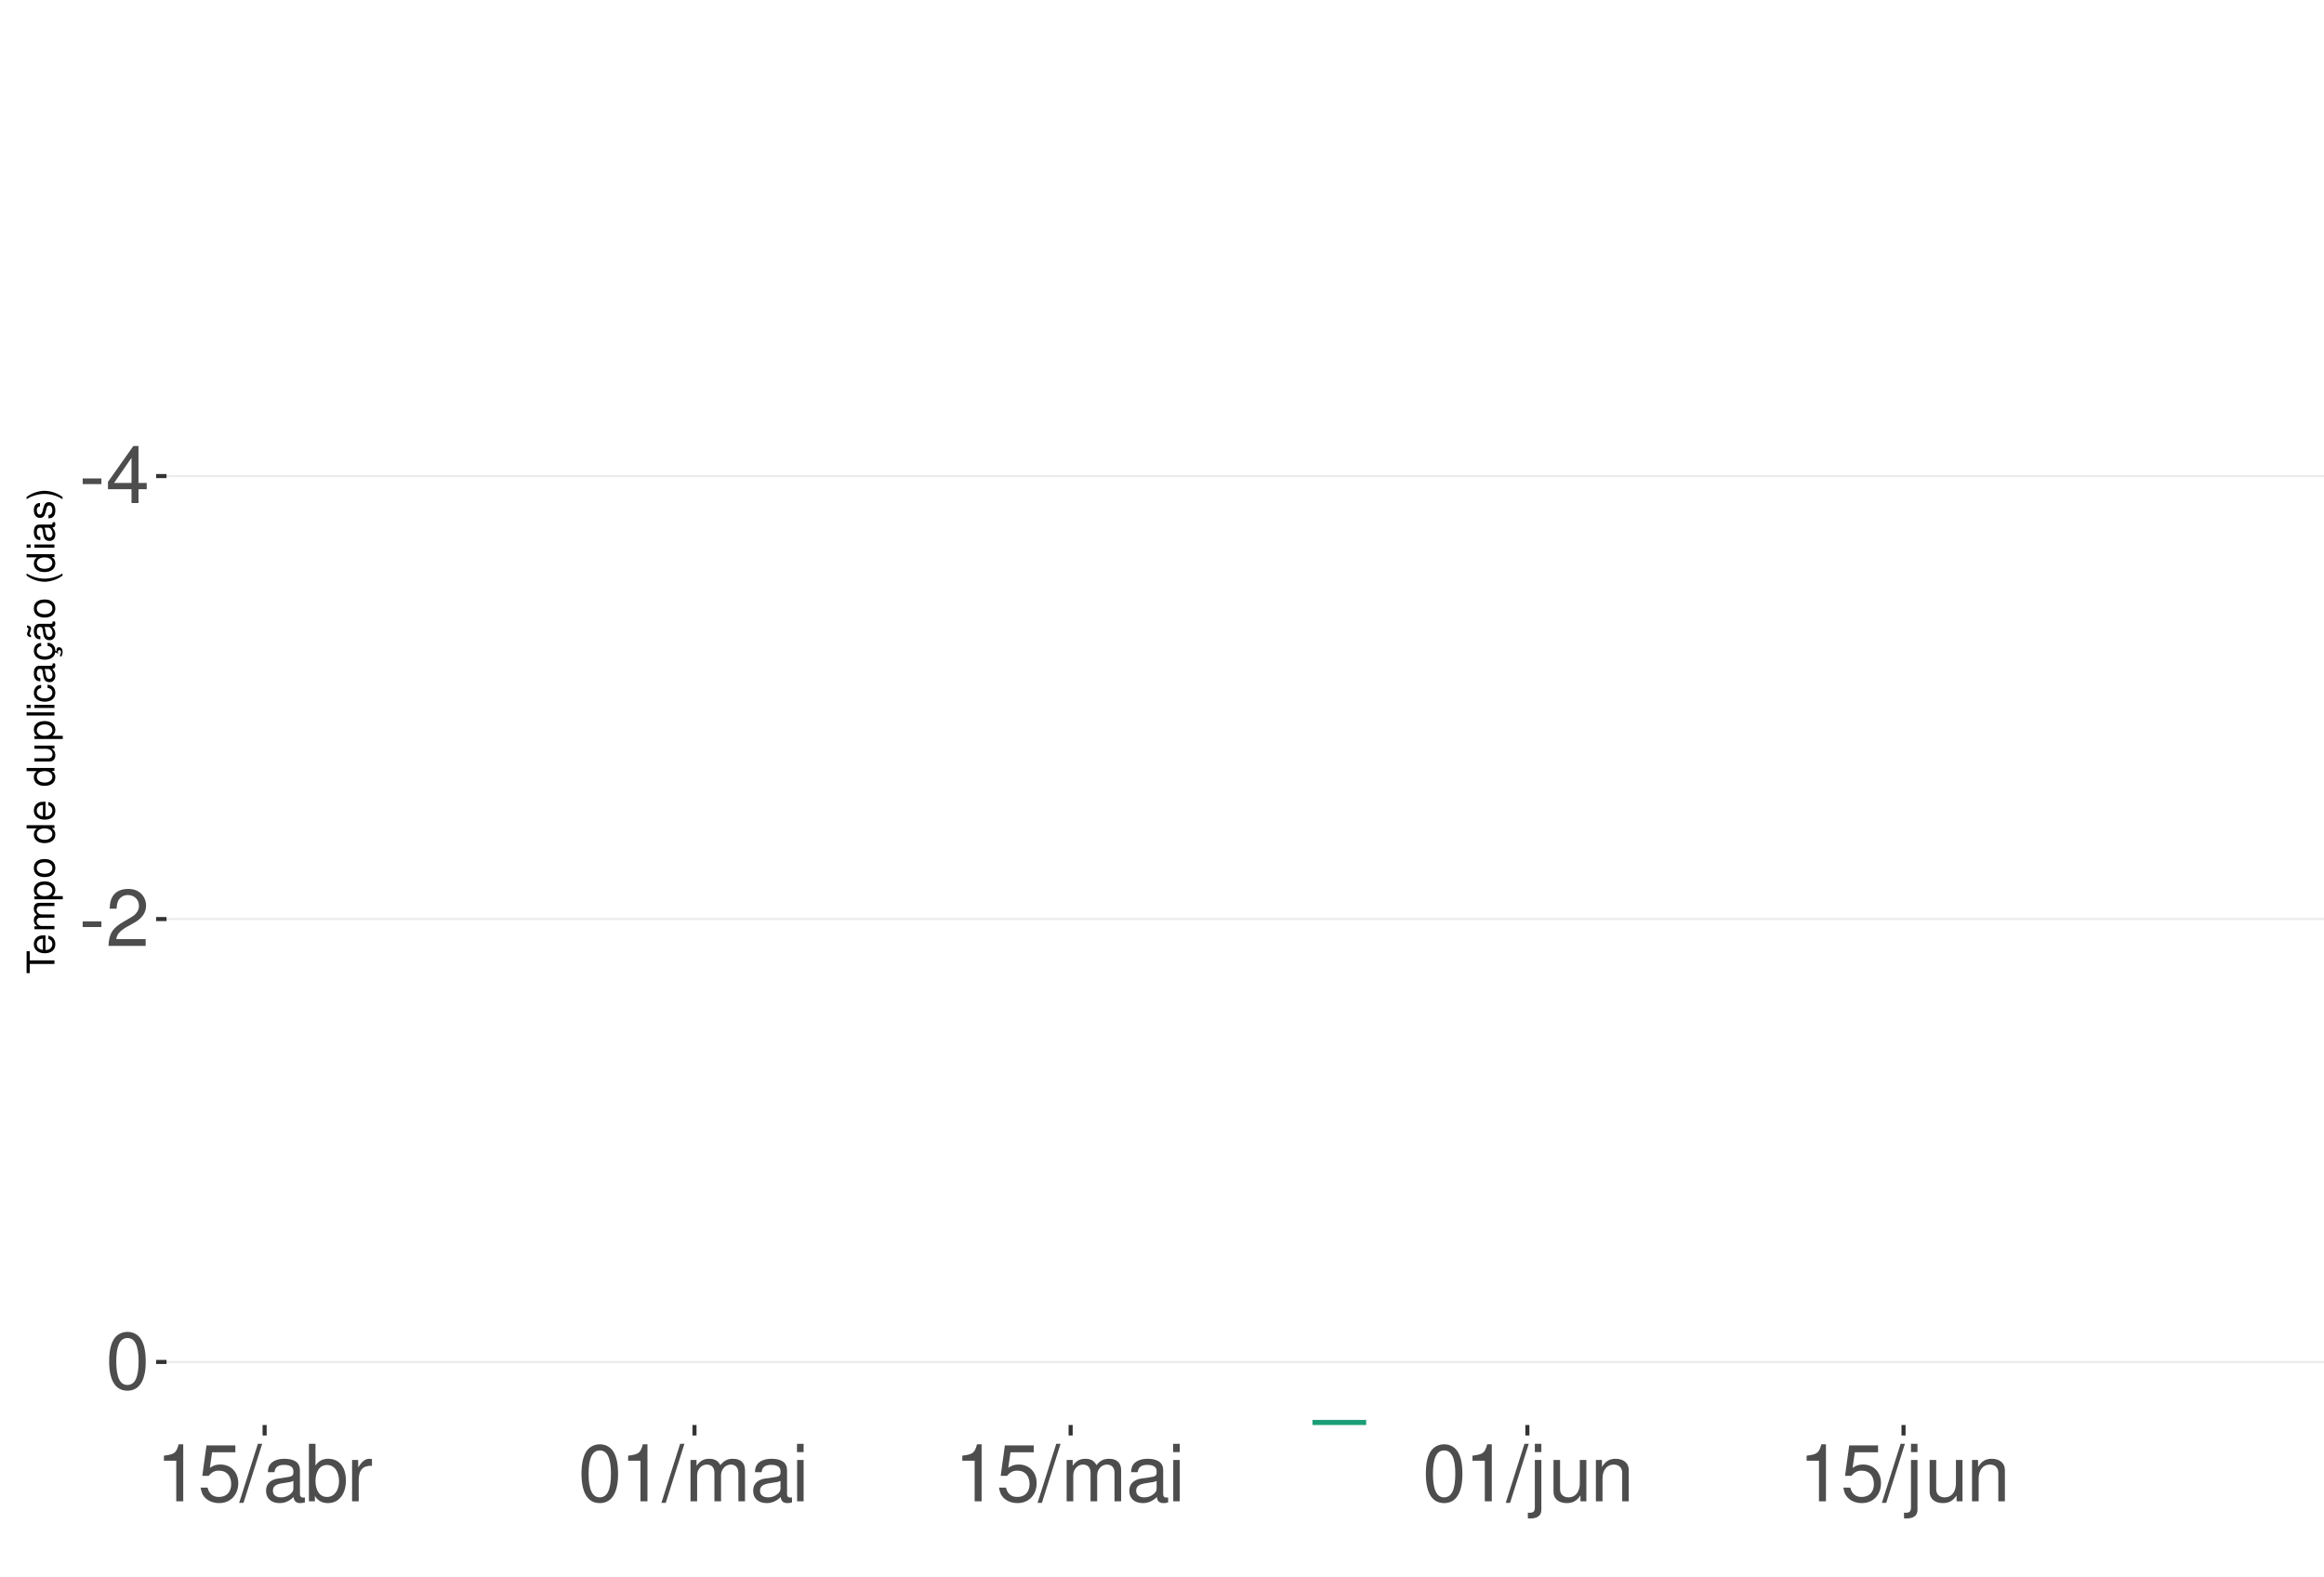
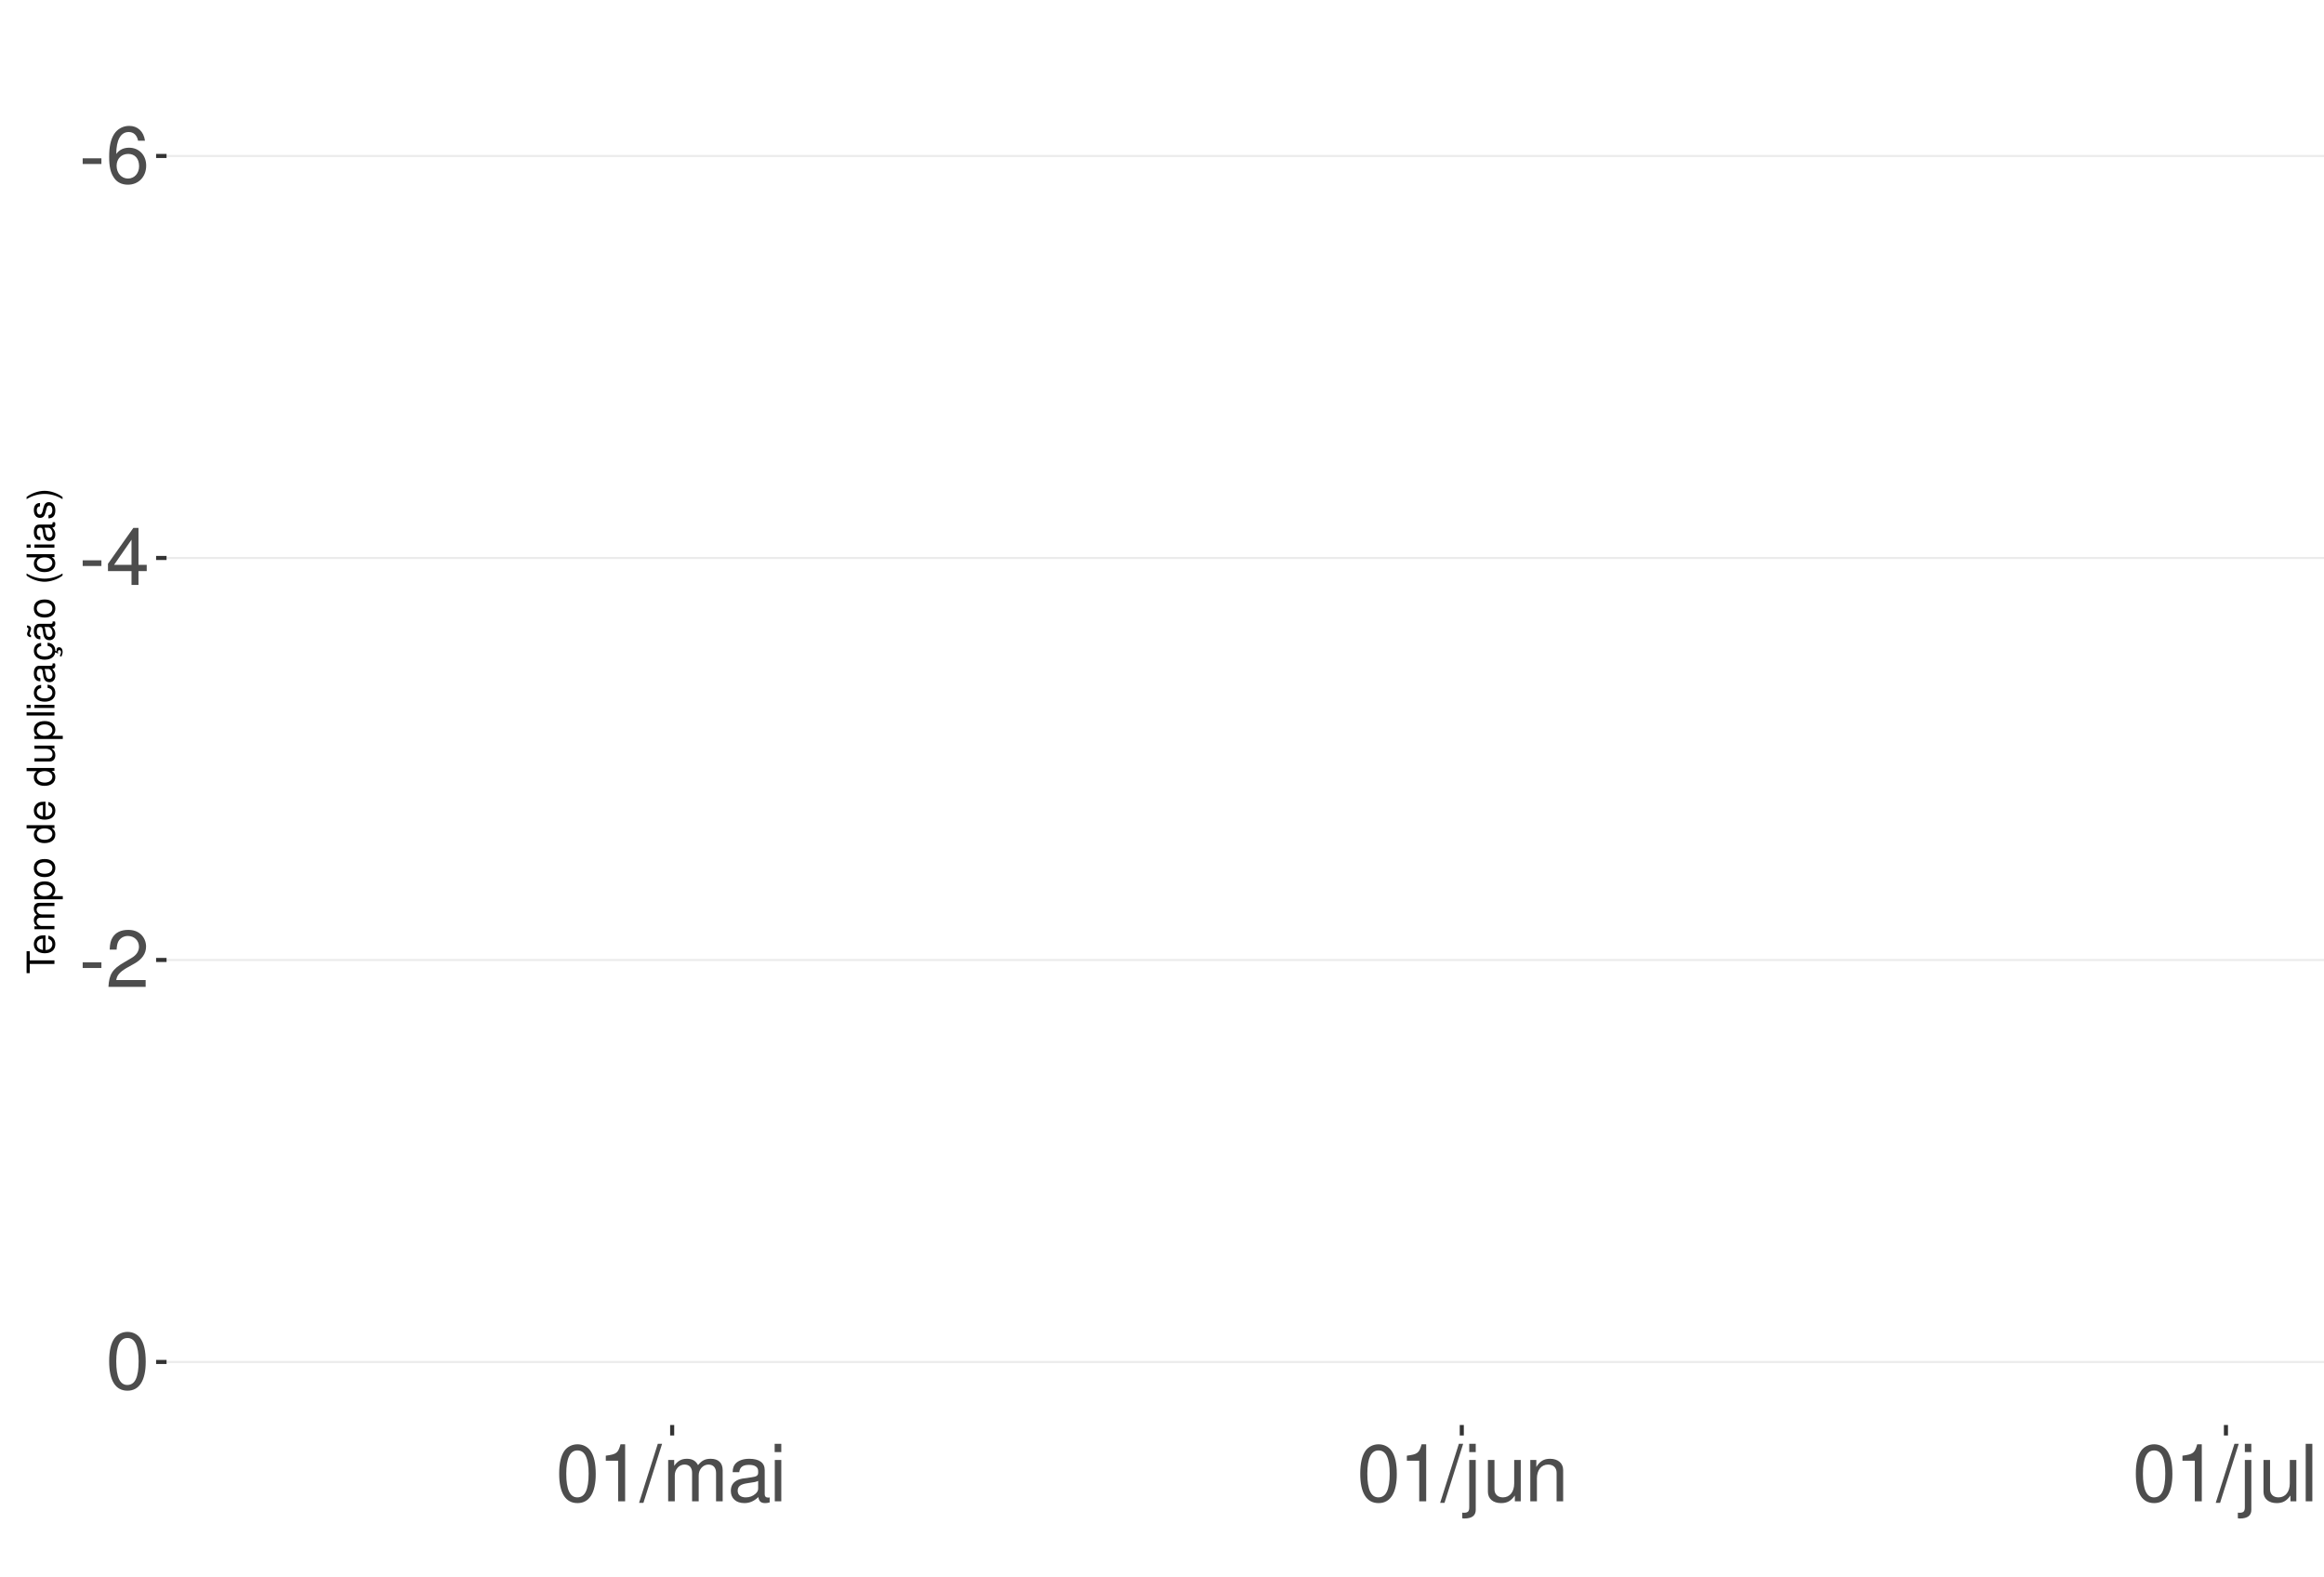
<svg xmlns="http://www.w3.org/2000/svg" xmlns:xlink="http://www.w3.org/1999/xlink" width="609pt" height="413pt" viewBox="0 0 609 413" version="1.1">
  <defs>
    <g>
      <symbol overflow="visible" id="glyph0-0">
        <path style="stroke:none;" d="" />
      </symbol>
      <symbol overflow="visible" id="glyph0-1">
        <path style="stroke:none;" d="M 5.859 -6.438 L 0.953 -6.438 L 0.953 -4.953 L 5.859 -4.953 Z M 5.859 -6.438 " />
      </symbol>
      <symbol overflow="visible" id="glyph0-2">
+         <path style="stroke:none;" d="M 10.281 -11.047 C 9.938 -13.484 8.359 -14.938 6.141 -14.938 C 4.531 -14.938 3.078 -14.156 2.203 -12.812 C 1.281 -11.344 0.891 -9.516 0.891 -6.812 C 0.891 -4.297 1.234 -2.703 2.125 -1.391 C 2.906 -0.172 4.188 0.469 5.797 0.469 C 8.594 0.469 10.594 -1.609 10.594 -4.531 C 10.594 -7.266 8.734 -9.219 6.109 -9.219 C 4.672 -9.219 3.531 -8.672 2.75 -7.578 C 2.766 -11.281 3.922 -13.328 6.016 -13.328 C 7.297 -13.328 8.188 -12.5 8.469 -11.047 Z M 5.891 -7.594 C 7.641 -7.594 8.734 -6.359 8.734 -4.375 C 8.734 -2.5 7.5 -1.141 5.828 -1.141 C 4.125 -1.141 2.844 -2.562 2.844 -4.469 C 2.844 -6.328 4.094 -7.594 5.891 -7.594 Z M 5.891 -7.594 " />
+       </symbol>
+       <symbol overflow="visible" id="glyph0-3">
        <path style="stroke:none;" d="M 6.75 -3.609 L 6.75 0 L 8.578 0 L 8.578 -3.609 L 10.734 -3.609 L 10.734 -5.25 L 8.578 -5.25 L 8.578 -14.938 L 7.234 -14.938 L 0.578 -5.531 L 0.578 -3.609 Z M 6.75 -5.25 L 2.172 -5.25 L 6.75 -11.844 Z M 6.75 -5.25 " />
      </symbol>
-       <symbol overflow="visible" id="glyph0-3">
+       <symbol overflow="visible" id="glyph0-4">
        <path style="stroke:none;" d="M 10.453 -1.797 L 2.75 -1.797 C 2.938 -3.031 3.594 -3.828 5.391 -4.922 L 7.453 -6.078 C 9.5 -7.203 10.562 -8.734 10.562 -10.578 C 10.562 -11.812 10.062 -12.969 9.188 -13.781 C 8.328 -14.562 7.25 -14.938 5.859 -14.938 C 4 -14.938 2.625 -14.281 1.812 -13 C 1.297 -12.203 1.078 -11.281 1.031 -9.766 L 2.844 -9.766 C 2.906 -10.781 3.031 -11.375 3.281 -11.875 C 3.766 -12.781 4.703 -13.344 5.797 -13.344 C 7.453 -13.344 8.703 -12.141 8.703 -10.531 C 8.703 -9.344 8.016 -8.297 6.719 -7.562 L 4.812 -6.438 C 1.75 -4.688 0.875 -3.281 0.703 -0.016 L 10.453 -0.016 Z M 10.453 -1.797 " />
      </symbol>
-       <symbol overflow="visible" id="glyph0-4">
+       <symbol overflow="visible" id="glyph0-5">
        <path style="stroke:none;" d="M 5.688 -14.938 C 4.312 -14.938 3.078 -14.312 2.312 -13.297 C 1.359 -11.984 0.891 -10 0.891 -7.234 C 0.891 -2.188 2.547 0.469 5.688 0.469 C 8.781 0.469 10.469 -2.188 10.469 -7.109 C 10.469 -10 10.016 -11.938 9.047 -13.297 C 8.281 -14.328 7.062 -14.938 5.688 -14.938 Z M 5.688 -13.328 C 7.641 -13.328 8.609 -11.312 8.609 -7.266 C 8.609 -3.016 7.656 -1.031 5.641 -1.031 C 3.719 -1.031 2.75 -3.094 2.75 -7.203 C 2.75 -11.312 3.719 -13.328 5.688 -13.328 Z M 5.688 -13.328 " />
      </symbol>
-       <symbol overflow="visible" id="glyph0-5">
+       <symbol overflow="visible" id="glyph0-6">
        <path style="stroke:none;" d="M 5.344 -10.641 L 5.344 0 L 7.172 0 L 7.172 -14.938 L 5.969 -14.938 C 5.328 -12.641 4.922 -12.328 2.109 -11.953 L 2.109 -10.641 Z M 5.344 -10.641 " />
-       </symbol>
-       <symbol overflow="visible" id="glyph0-6">
-         <path style="stroke:none;" d="M 9.828 -14.641 L 2.266 -14.641 L 1.172 -6.672 L 2.844 -6.672 C 3.703 -7.688 4.406 -8.031 5.562 -8.031 C 7.516 -8.031 8.734 -6.688 8.734 -4.531 C 8.734 -2.422 7.516 -1.141 5.531 -1.141 C 3.953 -1.141 2.969 -1.938 2.547 -3.594 L 0.719 -3.594 C 0.969 -2.391 1.172 -1.812 1.609 -1.281 C 2.438 -0.172 3.922 0.469 5.578 0.469 C 8.531 0.469 10.594 -1.672 10.594 -4.766 C 10.594 -7.656 8.672 -9.641 5.859 -9.641 C 4.828 -9.641 4 -9.375 3.156 -8.766 L 3.734 -12.844 L 9.828 -12.844 Z M 9.828 -14.641 " />
      </symbol>
      <symbol overflow="visible" id="glyph0-7">
        <path style="stroke:none;" d="M 4.734 -15.062 L -0.172 0.406 L 0.969 0.406 L 5.859 -15.062 Z M 4.734 -15.062 " />
      </symbol>
      <symbol overflow="visible" id="glyph0-8">
+         <path style="stroke:none;" d="M 1.453 -10.828 L 1.453 0 L 3.188 0 L 3.188 -6.797 C 3.188 -8.359 4.312 -9.625 5.719 -9.625 C 7 -9.625 7.719 -8.844 7.719 -7.453 L 7.719 0 L 9.453 0 L 9.453 -6.797 C 9.453 -8.359 10.594 -9.625 12 -9.625 C 13.266 -9.625 14 -8.812 14 -7.453 L 14 0 L 15.734 0 L 15.734 -8.125 C 15.734 -10.062 14.625 -11.141 12.594 -11.141 C 11.156 -11.141 10.281 -10.703 9.281 -9.484 C 8.641 -10.641 7.766 -11.141 6.359 -11.141 C 4.922 -11.141 3.953 -10.594 3.031 -9.297 L 3.031 -10.828 Z M 1.453 -10.828 " />
+       </symbol>
+       <symbol overflow="visible" id="glyph0-9">
        <path style="stroke:none;" d="M 11.047 -1.016 C 10.859 -0.969 10.781 -0.969 10.672 -0.969 C 10.078 -0.969 9.75 -1.281 9.75 -1.812 L 9.75 -8.188 C 9.75 -10.094 8.344 -11.141 5.688 -11.141 C 4.094 -11.141 2.828 -10.672 2.094 -9.875 C 1.594 -9.312 1.391 -8.703 1.344 -7.625 L 3.078 -7.625 C 3.219 -8.938 4 -9.547 5.625 -9.547 C 7.188 -9.547 8.031 -8.969 8.031 -7.938 L 8.031 -7.484 C 8.016 -6.734 7.641 -6.469 6.234 -6.281 C 3.797 -5.969 3.422 -5.891 2.766 -5.625 C 1.516 -5.078 0.875 -4.125 0.875 -2.734 C 0.875 -0.766 2.234 0.469 4.422 0.469 C 5.781 0.469 6.875 0 8.094 -1.109 C 8.219 0 8.766 0.469 9.875 0.469 C 10.25 0.469 10.469 0.438 11.047 0.297 Z M 8.031 -3.406 C 8.031 -2.828 7.875 -2.484 7.359 -2 C 6.656 -1.359 5.797 -1.031 4.797 -1.031 C 3.453 -1.031 2.672 -1.672 2.672 -2.766 C 2.672 -3.906 3.406 -4.484 5.266 -4.75 C 7.109 -5 7.453 -5.078 8.031 -5.344 Z M 8.031 -3.406 " />
      </symbol>
-       <symbol overflow="visible" id="glyph0-9">
-         <path style="stroke:none;" d="M 1.109 -15.062 L 1.109 0 L 2.672 0 L 2.672 -1.391 C 3.484 -0.125 4.578 0.469 6.094 0.469 C 8.938 0.469 10.797 -1.859 10.797 -5.453 C 10.797 -8.969 9.047 -11.141 6.172 -11.141 C 4.688 -11.141 3.641 -10.578 2.828 -9.359 L 2.828 -15.062 Z M 5.844 -9.516 C 7.766 -9.516 9 -7.844 9 -5.266 C 9 -2.812 7.719 -1.141 5.844 -1.141 C 4 -1.141 2.828 -2.781 2.828 -5.328 C 2.828 -7.875 4 -9.516 5.844 -9.516 Z M 5.844 -9.516 " />
-       </symbol>
      <symbol overflow="visible" id="glyph0-10">
-         <path style="stroke:none;" d="M 1.422 -10.828 L 1.422 0 L 3.156 0 L 3.156 -5.625 C 3.188 -8.219 4.25 -9.375 6.625 -9.312 L 6.625 -11.078 C 6.344 -11.109 6.172 -11.141 5.969 -11.141 C 4.859 -11.141 4 -10.469 3.016 -8.859 L 3.016 -10.828 Z M 1.422 -10.828 " />
+         <path style="stroke:none;" d="M 3.094 -10.828 L 1.391 -10.828 L 1.391 0 L 3.094 0 Z M 3.094 -15.062 L 1.359 -15.062 L 1.359 -12.891 L 3.094 -12.891 Z M 3.094 -15.062 " />
      </symbol>
      <symbol overflow="visible" id="glyph0-11">
-         <path style="stroke:none;" d="M 1.453 -10.828 L 1.453 0 L 3.188 0 L 3.188 -6.797 C 3.188 -8.359 4.312 -9.625 5.719 -9.625 C 7 -9.625 7.719 -8.844 7.719 -7.453 L 7.719 0 L 9.453 0 L 9.453 -6.797 C 9.453 -8.359 10.594 -9.625 12 -9.625 C 13.266 -9.625 14 -8.812 14 -7.453 L 14 0 L 15.734 0 L 15.734 -8.125 C 15.734 -10.062 14.625 -11.141 12.594 -11.141 C 11.156 -11.141 10.281 -10.703 9.281 -9.484 C 8.641 -10.641 7.766 -11.141 6.359 -11.141 C 4.922 -11.141 3.953 -10.594 3.031 -9.297 L 3.031 -10.828 Z M 1.453 -10.828 " />
+         <path style="stroke:none;" d="M 1.453 -10.828 L 1.453 1.562 C 1.453 2.641 1.109 3 0.047 3 C -0.078 3 -0.141 3 -0.375 2.969 L -0.375 4.438 C -0.172 4.484 -0.062 4.5 0.203 4.5 C 2.141 4.5 3.156 3.734 3.156 2.25 L 3.156 -10.828 Z M 3.156 -15.062 L 1.453 -15.062 L 1.453 -12.891 L 3.156 -12.891 Z M 3.156 -15.062 " />
      </symbol>
      <symbol overflow="visible" id="glyph0-12">
-         <path style="stroke:none;" d="M 3.094 -10.828 L 1.391 -10.828 L 1.391 0 L 3.094 0 Z M 3.094 -15.062 L 1.359 -15.062 L 1.359 -12.891 L 3.094 -12.891 Z M 3.094 -15.062 " />
+         <path style="stroke:none;" d="M 9.953 0 L 9.953 -10.828 L 8.234 -10.828 L 8.234 -4.688 C 8.234 -2.484 7.078 -1.031 5.281 -1.031 C 3.922 -1.031 3.062 -1.859 3.062 -3.156 L 3.062 -10.828 L 1.344 -10.828 L 1.344 -2.484 C 1.344 -0.688 2.688 0.469 4.797 0.469 C 6.375 0.469 7.391 -0.078 8.406 -1.516 L 8.406 0 Z M 9.953 0 " />
      </symbol>
      <symbol overflow="visible" id="glyph0-13">
-         <path style="stroke:none;" d="M 1.453 -10.828 L 1.453 1.562 C 1.453 2.641 1.109 3 0.047 3 C -0.078 3 -0.141 3 -0.375 2.969 L -0.375 4.438 C -0.172 4.484 -0.062 4.5 0.203 4.5 C 2.141 4.5 3.156 3.734 3.156 2.25 L 3.156 -10.828 Z M 3.156 -15.062 L 1.453 -15.062 L 1.453 -12.891 L 3.156 -12.891 Z M 3.156 -15.062 " />
+         <path style="stroke:none;" d="M 1.453 -10.828 L 1.453 0 L 3.188 0 L 3.188 -5.969 C 3.188 -8.188 4.344 -9.625 6.109 -9.625 C 7.484 -9.625 8.344 -8.797 8.344 -7.5 L 8.344 0 L 10.062 0 L 10.062 -8.188 C 10.062 -9.984 8.719 -11.141 6.625 -11.141 C 5.016 -11.141 3.984 -10.516 3.031 -9 L 3.031 -10.828 Z M 1.453 -10.828 " />
      </symbol>
      <symbol overflow="visible" id="glyph0-14">
-         <path style="stroke:none;" d="M 9.953 0 L 9.953 -10.828 L 8.234 -10.828 L 8.234 -4.688 C 8.234 -2.484 7.078 -1.031 5.281 -1.031 C 3.922 -1.031 3.062 -1.859 3.062 -3.156 L 3.062 -10.828 L 1.344 -10.828 L 1.344 -2.484 C 1.344 -0.688 2.688 0.469 4.797 0.469 C 6.375 0.469 7.391 -0.078 8.406 -1.516 L 8.406 0 Z M 9.953 0 " />
-       </symbol>
-       <symbol overflow="visible" id="glyph0-15">
-         <path style="stroke:none;" d="M 1.453 -10.828 L 1.453 0 L 3.188 0 L 3.188 -5.969 C 3.188 -8.188 4.344 -9.625 6.109 -9.625 C 7.484 -9.625 8.344 -8.797 8.344 -7.5 L 8.344 0 L 10.062 0 L 10.062 -8.188 C 10.062 -9.984 8.719 -11.141 6.625 -11.141 C 5.016 -11.141 3.984 -10.516 3.031 -9 L 3.031 -10.828 Z M 1.453 -10.828 " />
+         <path style="stroke:none;" d="M 3.141 -15.062 L 1.406 -15.062 L 1.406 0 L 3.141 0 Z M 3.141 -15.062 " />
      </symbol>
      <symbol overflow="visible" id="glyph1-0">
        <path style="stroke:none;" d="" />
      </symbol>
      <symbol overflow="visible" id="glyph1-1">
        <path style="stroke:none;" d="M -6.469 -3.547 L -6.469 -5.938 L -7.297 -5.938 L -7.297 -0.203 L -6.469 -0.203 L -6.469 -2.609 L 0 -2.609 L 0 -3.547 Z M -6.469 -3.547 " />
      </symbol>
      <symbol overflow="visible" id="glyph1-2">
        <path style="stroke:none;" d="M -2.344 -5.125 C -3.141 -5.125 -3.625 -5.062 -4.016 -4.922 C -4.875 -4.578 -5.391 -3.781 -5.391 -2.797 C -5.391 -1.344 -4.281 -0.406 -2.547 -0.406 C -0.812 -0.406 0.234 -1.297 0.234 -2.781 C 0.234 -3.984 -0.453 -4.812 -1.594 -5.016 L -1.594 -4.188 C -0.906 -3.953 -0.547 -3.484 -0.547 -2.812 C -0.547 -2.281 -0.781 -1.828 -1.219 -1.547 C -1.516 -1.344 -1.812 -1.281 -2.344 -1.266 Z M -3.016 -1.297 C -3.984 -1.359 -4.625 -1.953 -4.625 -2.797 C -4.625 -3.641 -3.953 -4.234 -3.016 -4.234 Z M -3.016 -1.297 " />
      </symbol>
      <symbol overflow="visible" id="glyph1-3">
        <path style="stroke:none;" d="M -5.234 -0.703 L 0 -0.703 L 0 -1.547 L -3.297 -1.547 C -4.047 -1.547 -4.656 -2.094 -4.656 -2.766 C -4.656 -3.391 -4.281 -3.734 -3.609 -3.734 L 0 -3.734 L 0 -4.578 L -3.297 -4.578 C -4.047 -4.578 -4.656 -5.125 -4.656 -5.812 C -4.656 -6.422 -4.266 -6.781 -3.609 -6.781 L 0 -6.781 L 0 -7.625 L -3.938 -7.625 C -4.875 -7.625 -5.391 -7.078 -5.391 -6.094 C -5.391 -5.406 -5.188 -4.984 -4.594 -4.484 C -5.156 -4.188 -5.391 -3.766 -5.391 -3.078 C -5.391 -2.375 -5.125 -1.906 -4.5 -1.469 L -5.234 -1.469 Z M -5.234 -0.703 " />
      </symbol>
      <symbol overflow="visible" id="glyph1-4">
        <path style="stroke:none;" d="M 2.188 -0.547 L 2.188 -1.375 L -0.547 -1.375 C -0.016 -1.812 0.234 -2.312 0.234 -2.984 C 0.234 -4.344 -0.859 -5.234 -2.531 -5.234 C -4.297 -5.234 -5.391 -4.375 -5.391 -2.984 C -5.391 -2.266 -5.062 -1.703 -4.453 -1.312 L -5.234 -1.312 L -5.234 -0.547 Z M -4.609 -2.844 C -4.609 -3.766 -3.797 -4.359 -2.547 -4.359 C -1.359 -4.359 -0.547 -3.75 -0.547 -2.844 C -0.547 -1.953 -1.344 -1.375 -2.578 -1.375 C -3.812 -1.375 -4.609 -1.953 -4.609 -2.844 Z M -4.609 -2.844 " />
      </symbol>
      <symbol overflow="visible" id="glyph1-5">
        <path style="stroke:none;" d="M -5.391 -2.719 C -5.391 -1.234 -4.344 -0.359 -2.578 -0.359 C -0.812 -0.359 0.234 -1.234 0.234 -2.734 C 0.234 -4.203 -0.812 -5.094 -2.547 -5.094 C -4.359 -5.094 -5.391 -4.234 -5.391 -2.719 Z M -4.625 -2.734 C -4.625 -3.672 -3.844 -4.234 -2.547 -4.234 C -1.312 -4.234 -0.547 -3.656 -0.547 -2.734 C -0.547 -1.797 -1.312 -1.234 -2.578 -1.234 C -3.844 -1.234 -4.625 -1.797 -4.625 -2.734 Z M -4.625 -2.734 " />
      </symbol>
      <symbol overflow="visible" id="glyph1-6">
        <path style="stroke:none;" d="" />
      </symbol>
      <symbol overflow="visible" id="glyph1-7">
        <path style="stroke:none;" d="M -7.297 -4.953 L -7.297 -4.125 L -4.578 -4.125 C -5.109 -3.766 -5.391 -3.203 -5.391 -2.516 C -5.391 -1.156 -4.297 -0.266 -2.625 -0.266 C -0.859 -0.266 0.234 -1.125 0.234 -2.547 C 0.234 -3.266 -0.047 -3.766 -0.688 -4.203 L 0 -4.203 L 0 -4.953 Z M -4.609 -2.656 C -4.609 -3.547 -3.812 -4.125 -2.562 -4.125 C -1.344 -4.125 -0.547 -3.547 -0.547 -2.656 C -0.547 -1.734 -1.359 -1.125 -2.578 -1.125 C -3.797 -1.125 -4.609 -1.734 -4.609 -2.656 Z M -4.609 -2.656 " />
      </symbol>
      <symbol overflow="visible" id="glyph1-8">
        <path style="stroke:none;" d="M 0 -4.812 L -5.234 -4.812 L -5.234 -3.984 L -2.266 -3.984 C -1.203 -3.984 -0.5 -3.438 -0.5 -2.562 C -0.5 -1.906 -0.906 -1.484 -1.531 -1.484 L -5.234 -1.484 L -5.234 -0.656 L -1.203 -0.656 C -0.328 -0.656 0.234 -1.297 0.234 -2.312 C 0.234 -3.094 -0.047 -3.578 -0.734 -4.062 L 0 -4.062 Z M 0 -4.812 " />
      </symbol>
      <symbol overflow="visible" id="glyph1-9">
        <path style="stroke:none;" d="M -7.297 -1.516 L -7.297 -0.688 L 0 -0.688 L 0 -1.516 Z M -7.297 -1.516 " />
      </symbol>
      <symbol overflow="visible" id="glyph1-10">
        <path style="stroke:none;" d="M -5.234 -1.5 L -5.234 -0.672 L 0 -0.672 L 0 -1.5 Z M -7.297 -1.5 L -7.297 -0.656 L -6.234 -0.656 L -6.234 -1.5 Z M -7.297 -1.5 " />
      </symbol>
      <symbol overflow="visible" id="glyph1-11">
        <path style="stroke:none;" d="M -3.484 -4.703 C -3.984 -4.672 -4.312 -4.562 -4.609 -4.359 C -5.094 -4 -5.391 -3.375 -5.391 -2.641 C -5.391 -1.219 -4.266 -0.312 -2.531 -0.312 C -0.844 -0.312 0.234 -1.203 0.234 -2.625 C 0.234 -3.875 -0.516 -4.672 -1.797 -4.766 L -1.797 -3.938 C -0.953 -3.797 -0.547 -3.359 -0.547 -2.656 C -0.547 -1.734 -1.297 -1.188 -2.531 -1.188 C -3.844 -1.188 -4.625 -1.719 -4.625 -2.625 C -4.625 -3.328 -4.203 -3.766 -3.484 -3.875 Z M -3.484 -4.703 " />
      </symbol>
      <symbol overflow="visible" id="glyph1-12">
        <path style="stroke:none;" d="M -0.484 -5.344 C -0.469 -5.266 -0.469 -5.219 -0.469 -5.172 C -0.469 -4.875 -0.625 -4.719 -0.875 -4.719 L -3.953 -4.719 C -4.891 -4.719 -5.391 -4.047 -5.391 -2.75 C -5.391 -1.984 -5.172 -1.375 -4.781 -1.016 C -4.516 -0.766 -4.203 -0.672 -3.688 -0.656 L -3.688 -1.484 C -4.328 -1.562 -4.625 -1.938 -4.625 -2.719 C -4.625 -3.484 -4.344 -3.891 -3.844 -3.891 L -3.625 -3.891 C -3.266 -3.875 -3.125 -3.703 -3.047 -3.016 C -2.891 -1.844 -2.844 -1.656 -2.719 -1.344 C -2.453 -0.734 -2 -0.422 -1.312 -0.422 C -0.375 -0.422 0.234 -1.078 0.234 -2.141 C 0.234 -2.797 0 -3.328 -0.547 -3.922 C 0 -3.984 0.234 -4.234 0.234 -4.781 C 0.234 -4.953 0.203 -5.062 0.141 -5.344 Z M -1.656 -3.891 C -1.375 -3.891 -1.203 -3.812 -0.969 -3.562 C -0.656 -3.219 -0.5 -2.812 -0.5 -2.312 C -0.5 -1.672 -0.812 -1.297 -1.344 -1.297 C -1.891 -1.297 -2.172 -1.656 -2.297 -2.547 C -2.422 -3.438 -2.453 -3.609 -2.594 -3.891 Z M -1.656 -3.891 " />
      </symbol>
      <symbol overflow="visible" id="glyph1-13">
        <path style="stroke:none;" d="M 0.234 -2.641 C 0.234 -3.875 -0.547 -4.703 -1.797 -4.766 L -1.797 -3.938 C -0.953 -3.797 -0.531 -3.359 -0.531 -2.656 C -0.531 -1.734 -1.281 -1.188 -2.516 -1.188 C -3.844 -1.188 -4.625 -1.719 -4.625 -2.625 C -4.625 -3.328 -4.203 -3.766 -3.484 -3.875 L -3.484 -4.703 C -3.984 -4.672 -4.312 -4.562 -4.609 -4.359 C -5.094 -4 -5.391 -3.375 -5.391 -2.641 C -5.391 -1.219 -4.266 -0.312 -2.531 -0.312 C -1.469 -0.312 -0.625 -0.672 -0.156 -1.312 C 0.047 -1.594 0.125 -1.812 0.203 -2.25 L 0.922 -1.938 L 0.984 -2.062 C 0.938 -2.188 0.906 -2.25 0.906 -2.375 C 0.906 -2.656 1.047 -2.828 1.281 -2.828 C 1.547 -2.828 1.734 -2.594 1.734 -2.297 C 1.734 -2.031 1.672 -1.844 1.438 -1.406 L 1.406 -1.312 L 1.812 -1.094 C 2.078 -1.75 2.141 -1.953 2.141 -2.344 C 2.141 -3.109 1.781 -3.578 1.203 -3.578 C 0.781 -3.578 0.547 -3.297 0.547 -2.797 C 0.547 -2.703 0.547 -2.641 0.562 -2.516 Z M 0.234 -2.641 " />
      </symbol>
      <symbol overflow="visible" id="glyph1-14">
        <path style="stroke:none;" d="M -0.484 -5.344 C -0.469 -5.266 -0.469 -5.219 -0.469 -5.172 C -0.469 -4.875 -0.625 -4.719 -0.875 -4.719 L -3.953 -4.719 C -4.891 -4.719 -5.391 -4.047 -5.391 -2.75 C -5.391 -1.984 -5.172 -1.375 -4.781 -1.016 C -4.516 -0.766 -4.203 -0.672 -3.688 -0.656 L -3.688 -1.484 C -4.328 -1.562 -4.625 -1.938 -4.625 -2.719 C -4.625 -3.484 -4.344 -3.891 -3.844 -3.891 L -3.625 -3.891 C -3.266 -3.875 -3.125 -3.703 -3.047 -3.016 C -2.891 -1.844 -2.844 -1.656 -2.719 -1.344 C -2.453 -0.734 -2 -0.422 -1.312 -0.422 C -0.375 -0.422 0.234 -1.078 0.234 -2.141 C 0.234 -2.797 0 -3.328 -0.547 -3.922 C 0 -3.984 0.234 -4.234 0.234 -4.781 C 0.234 -4.953 0.203 -5.062 0.141 -5.344 Z M -1.656 -3.891 C -1.375 -3.891 -1.203 -3.812 -0.969 -3.562 C -0.656 -3.219 -0.5 -2.812 -0.5 -2.312 C -0.5 -1.672 -0.812 -1.297 -1.344 -1.297 C -1.891 -1.297 -2.172 -1.656 -2.297 -2.547 C -2.422 -3.438 -2.453 -3.609 -2.594 -3.891 Z M -7.172 -3.75 C -6.922 -3.672 -6.812 -3.547 -6.812 -3.375 C -6.812 -3.25 -6.875 -2.984 -6.984 -2.734 C -7.156 -2.312 -7.172 -2.25 -7.172 -2.047 C -7.172 -1.594 -6.797 -1.297 -6.141 -1.188 L -6.141 -1.766 C -6.375 -1.812 -6.5 -1.938 -6.5 -2.094 C -6.5 -2.203 -6.469 -2.344 -6.375 -2.578 C -6.156 -3.156 -6.125 -3.234 -6.125 -3.438 C -6.125 -3.922 -6.484 -4.219 -7.172 -4.312 Z M -7.172 -3.75 " />
      </symbol>
      <symbol overflow="visible" id="glyph1-15">
        <path style="stroke:none;" d="M -7.297 -2.359 C -5.984 -1.359 -4.156 -0.734 -2.594 -0.734 C -1.016 -0.734 0.812 -1.359 2.125 -2.359 L 2.125 -2.906 C 0.688 -2.031 -0.984 -1.547 -2.594 -1.547 C -4.188 -1.547 -5.875 -2.031 -7.297 -2.906 Z M -7.297 -2.359 " />
      </symbol>
      <symbol overflow="visible" id="glyph1-16">
        <path style="stroke:none;" d="M -3.781 -4.375 C -4.812 -4.375 -5.391 -3.688 -5.391 -2.484 C -5.391 -1.266 -4.766 -0.469 -3.797 -0.469 C -2.969 -0.469 -2.578 -0.891 -2.281 -2.125 L -2.094 -2.906 C -1.953 -3.484 -1.734 -3.719 -1.375 -3.719 C -0.875 -3.719 -0.547 -3.234 -0.547 -2.5 C -0.547 -2.047 -0.672 -1.672 -0.891 -1.453 C -1.047 -1.328 -1.188 -1.266 -1.562 -1.219 L -1.562 -0.344 C -0.344 -0.375 0.234 -1.062 0.234 -2.438 C 0.234 -3.75 -0.422 -4.594 -1.438 -4.594 C -2.203 -4.594 -2.641 -4.156 -2.891 -3.109 L -3.078 -2.312 C -3.234 -1.625 -3.453 -1.344 -3.828 -1.344 C -4.312 -1.344 -4.625 -1.766 -4.625 -2.453 C -4.625 -3.125 -4.328 -3.484 -3.781 -3.5 Z M -3.781 -4.375 " />
      </symbol>
      <symbol overflow="visible" id="glyph1-17">
        <path style="stroke:none;" d="M 2.125 -0.938 C 0.812 -1.938 -1.016 -2.562 -2.578 -2.562 C -4.156 -2.562 -5.984 -1.938 -7.297 -0.938 L -7.297 -0.375 C -5.859 -1.266 -4.188 -1.75 -2.578 -1.75 C -0.984 -1.75 0.703 -1.266 2.125 -0.375 Z M 2.125 -0.938 " />
      </symbol>
    </g>
    <clipPath id="clip1">
      <path d="M 43.645 9.961 L 609 9.961 L 609 373.328 L 43.645 373.328 Z M 43.645 9.961 " />
    </clipPath>
    <clipPath id="clip2">
-       <path d="M 43.645 124 L 609 124 L 609 125 L 43.645 125 Z M 43.645 124 " />
+       <path d="M 43.645 40 L 609 40 L 609 42 L 43.645 42 Z M 43.645 40 " />
    </clipPath>
    <clipPath id="clip3">
-       <path d="M 43.645 240 L 609 240 L 609 242 L 43.645 242 Z M 43.645 240 " />
+       <path d="M 43.645 145 L 609 145 L 609 147 L 43.645 147 Z M 43.645 145 " />
    </clipPath>
    <clipPath id="clip4">
+       <path d="M 43.645 251 L 609 251 L 609 252 L 43.645 252 Z M 43.645 251 " />
+     </clipPath>
+     <clipPath id="clip5">
      <path d="M 43.645 356 L 609 356 L 609 358 L 43.645 358 Z M 43.645 356 " />
-     </clipPath>
-     <clipPath id="clip5">
-       <path d="M 342 371 L 360 371 L 360 373.328 L 342 373.328 Z M 342 371 " />
    </clipPath>
  </defs>
  <g id="surface281">
    <rect x="0" y="0" width="609" height="413" style="fill:rgb(100%,100%,100%);fill-opacity:1;stroke:none;" />
    <rect x="0" y="0" width="609" height="413" style="fill:rgb(100%,100%,100%);fill-opacity:1;stroke:none;" />
    <path style="fill:none;stroke-width:1.067;stroke-linecap:round;stroke-linejoin:round;stroke:rgb(100%,100%,100%);stroke-opacity:1;stroke-miterlimit:10;" d="M 0 413 L 609 413 L 609 0 L 0 0 Z M 0 413 " />
    <g clip-path="url(#clip1)" clip-rule="nonzero">
      <path style=" stroke:none;fill-rule:nonzero;fill:rgb(100%,100%,100%);fill-opacity:1;" d="M 43.645 373.328 L 609 373.328 L 609 9.961 L 43.645 9.961 Z M 43.645 373.328 " />
    </g>
    <g clip-path="url(#clip2)" clip-rule="nonzero">
-       <path style="fill:none;stroke-width:0.533;stroke-linecap:butt;stroke-linejoin:round;stroke:rgb(92.157%,92.157%,92.157%);stroke-opacity:1;stroke-miterlimit:10;" d="M 43.645 124.727 L 609 124.727 " />
+       <path style="fill:none;stroke-width:0.533;stroke-linecap:butt;stroke-linejoin:round;stroke:rgb(92.157%,92.157%,92.157%);stroke-opacity:1;stroke-miterlimit:10;" d="M 43.645 40.863 L 609 40.863 " />
    </g>
    <g clip-path="url(#clip3)" clip-rule="nonzero">
-       <path style="fill:none;stroke-width:0.533;stroke-linecap:butt;stroke-linejoin:round;stroke:rgb(92.157%,92.157%,92.157%);stroke-opacity:1;stroke-miterlimit:10;" d="M 43.645 240.77 L 609 240.77 " />
+       <path style="fill:none;stroke-width:0.533;stroke-linecap:butt;stroke-linejoin:round;stroke:rgb(92.157%,92.157%,92.157%);stroke-opacity:1;stroke-miterlimit:10;" d="M 43.645 146.18 L 609 146.18 " />
    </g>
    <g clip-path="url(#clip4)" clip-rule="nonzero">
+       <path style="fill:none;stroke-width:0.533;stroke-linecap:butt;stroke-linejoin:round;stroke:rgb(92.157%,92.157%,92.157%);stroke-opacity:1;stroke-miterlimit:10;" d="M 43.645 251.496 L 609 251.496 " />
+     </g>
+     <g clip-path="url(#clip5)" clip-rule="nonzero">
      <path style="fill:none;stroke-width:0.533;stroke-linecap:butt;stroke-linejoin:round;stroke:rgb(92.157%,92.157%,92.157%);stroke-opacity:1;stroke-miterlimit:10;" d="M 43.645 356.812 L 609 356.812 " />
    </g>
-     <g clip-path="url(#clip5)" clip-rule="nonzero">
-       <path style="fill:none;stroke-width:2.667;stroke-linecap:butt;stroke-linejoin:round;stroke:rgb(10.588%,61.961%,46.667%);stroke-opacity:1;stroke-miterlimit:10;" d="M 343.926 373.328 L 358.004 373.328 " />
-     </g>
-     <g style="fill:rgb(30.196%,30.196%,30.196%);fill-opacity:1;">
-       <use xlink:href="#glyph0-1" x="20.715" y="131.78" />
-       <use xlink:href="#glyph0-2" x="27.715" y="131.78" />
-     </g>
-     <g style="fill:rgb(30.196%,30.196%,30.196%);fill-opacity:1;">
-       <use xlink:href="#glyph0-1" x="20.715" y="247.823" />
-       <use xlink:href="#glyph0-3" x="27.715" y="247.823" />
-     </g>
-     <g style="fill:rgb(30.196%,30.196%,30.196%);fill-opacity:1;">
-       <use xlink:href="#glyph0-4" x="27.715" y="363.866" />
-     </g>
-     <path style="fill:none;stroke-width:1.067;stroke-linecap:butt;stroke-linejoin:round;stroke:rgb(20%,20%,20%);stroke-opacity:1;stroke-miterlimit:10;" d="M 40.906 124.727 L 43.645 124.727 " />
-     <path style="fill:none;stroke-width:1.067;stroke-linecap:butt;stroke-linejoin:round;stroke:rgb(20%,20%,20%);stroke-opacity:1;stroke-miterlimit:10;" d="M 40.906 240.77 L 43.645 240.77 " />
+     <g style="fill:rgb(30.196%,30.196%,30.196%);fill-opacity:1;">
+       <use xlink:href="#glyph0-1" x="20.715" y="47.917" />
+       <use xlink:href="#glyph0-2" x="27.715" y="47.917" />
+     </g>
+     <g style="fill:rgb(30.196%,30.196%,30.196%);fill-opacity:1;">
+       <use xlink:href="#glyph0-1" x="20.715" y="153.233" />
+       <use xlink:href="#glyph0-3" x="27.715" y="153.233" />
+     </g>
+     <g style="fill:rgb(30.196%,30.196%,30.196%);fill-opacity:1;">
+       <use xlink:href="#glyph0-1" x="20.715" y="258.55" />
+       <use xlink:href="#glyph0-4" x="27.715" y="258.55" />
+     </g>
+     <g style="fill:rgb(30.196%,30.196%,30.196%);fill-opacity:1;">
+       <use xlink:href="#glyph0-5" x="27.715" y="363.866" />
+     </g>
+     <path style="fill:none;stroke-width:1.067;stroke-linecap:butt;stroke-linejoin:round;stroke:rgb(20%,20%,20%);stroke-opacity:1;stroke-miterlimit:10;" d="M 40.906 40.863 L 43.645 40.863 " />
+     <path style="fill:none;stroke-width:1.067;stroke-linecap:butt;stroke-linejoin:round;stroke:rgb(20%,20%,20%);stroke-opacity:1;stroke-miterlimit:10;" d="M 40.906 146.18 L 43.645 146.18 " />
+     <path style="fill:none;stroke-width:1.067;stroke-linecap:butt;stroke-linejoin:round;stroke:rgb(20%,20%,20%);stroke-opacity:1;stroke-miterlimit:10;" d="M 40.906 251.496 L 43.645 251.496 " />
    <path style="fill:none;stroke-width:1.067;stroke-linecap:butt;stroke-linejoin:round;stroke:rgb(20%,20%,20%);stroke-opacity:1;stroke-miterlimit:10;" d="M 40.906 356.812 L 43.645 356.812 " />
-     <path style="fill:none;stroke-width:1.067;stroke-linecap:butt;stroke-linejoin:round;stroke:rgb(20%,20%,20%);stroke-opacity:1;stroke-miterlimit:10;" d="M 69.344 376.07 L 69.344 373.328 " />
-     <path style="fill:none;stroke-width:1.067;stroke-linecap:butt;stroke-linejoin:round;stroke:rgb(20%,20%,20%);stroke-opacity:1;stroke-miterlimit:10;" d="M 181.992 376.07 L 181.992 373.328 " />
-     <path style="fill:none;stroke-width:1.067;stroke-linecap:butt;stroke-linejoin:round;stroke:rgb(20%,20%,20%);stroke-opacity:1;stroke-miterlimit:10;" d="M 280.559 376.07 L 280.559 373.328 " />
-     <path style="fill:none;stroke-width:1.067;stroke-linecap:butt;stroke-linejoin:round;stroke:rgb(20%,20%,20%);stroke-opacity:1;stroke-miterlimit:10;" d="M 400.25 376.07 L 400.25 373.328 " />
-     <path style="fill:none;stroke-width:1.067;stroke-linecap:butt;stroke-linejoin:round;stroke:rgb(20%,20%,20%);stroke-opacity:1;stroke-miterlimit:10;" d="M 498.816 376.07 L 498.816 373.328 " />
-     <g style="fill:rgb(30.196%,30.196%,30.196%);fill-opacity:1;">
-       <use xlink:href="#glyph0-5" x="40.844" y="393.315" />
-       <use xlink:href="#glyph0-6" x="51.844" y="393.315" />
-       <use xlink:href="#glyph0-7" x="62.844" y="393.315" />
-       <use xlink:href="#glyph0-8" x="68.844" y="393.315" />
-       <use xlink:href="#glyph0-9" x="79.844" y="393.315" />
-       <use xlink:href="#glyph0-10" x="90.844" y="393.315" />
-     </g>
-     <g style="fill:rgb(30.196%,30.196%,30.196%);fill-opacity:1;">
-       <use xlink:href="#glyph0-4" x="151.492" y="393.315" />
-       <use xlink:href="#glyph0-5" x="162.492" y="393.315" />
-       <use xlink:href="#glyph0-7" x="173.492" y="393.315" />
-       <use xlink:href="#glyph0-11" x="179.492" y="393.315" />
-       <use xlink:href="#glyph0-8" x="196.492" y="393.315" />
-       <use xlink:href="#glyph0-12" x="207.492" y="393.315" />
-     </g>
-     <g style="fill:rgb(30.196%,30.196%,30.196%);fill-opacity:1;">
-       <use xlink:href="#glyph0-5" x="250.059" y="393.315" />
-       <use xlink:href="#glyph0-6" x="261.059" y="393.315" />
-       <use xlink:href="#glyph0-7" x="272.059" y="393.315" />
-       <use xlink:href="#glyph0-11" x="278.059" y="393.315" />
-       <use xlink:href="#glyph0-8" x="295.059" y="393.315" />
-       <use xlink:href="#glyph0-12" x="306.059" y="393.315" />
-     </g>
-     <g style="fill:rgb(30.196%,30.196%,30.196%);fill-opacity:1;">
-       <use xlink:href="#glyph0-4" x="372.75" y="393.315" />
-       <use xlink:href="#glyph0-5" x="383.75" y="393.315" />
-       <use xlink:href="#glyph0-7" x="394.75" y="393.315" />
-       <use xlink:href="#glyph0-13" x="400.75" y="393.315" />
-       <use xlink:href="#glyph0-14" x="405.75" y="393.315" />
-       <use xlink:href="#glyph0-15" x="416.75" y="393.315" />
-     </g>
-     <g style="fill:rgb(30.196%,30.196%,30.196%);fill-opacity:1;">
-       <use xlink:href="#glyph0-5" x="471.316" y="393.315" />
-       <use xlink:href="#glyph0-6" x="482.316" y="393.315" />
-       <use xlink:href="#glyph0-7" x="493.316" y="393.315" />
-       <use xlink:href="#glyph0-13" x="499.316" y="393.315" />
-       <use xlink:href="#glyph0-14" x="504.316" y="393.315" />
-       <use xlink:href="#glyph0-15" x="515.316" y="393.315" />
+     <path style="fill:none;stroke-width:1.067;stroke-linecap:butt;stroke-linejoin:round;stroke:rgb(20%,20%,20%);stroke-opacity:1;stroke-miterlimit:10;" d="M 176.141 376.07 L 176.141 373.328 " />
+     <path style="fill:none;stroke-width:1.067;stroke-linecap:butt;stroke-linejoin:round;stroke:rgb(20%,20%,20%);stroke-opacity:1;stroke-miterlimit:10;" d="M 383.059 376.07 L 383.059 373.328 " />
+     <path style="fill:none;stroke-width:1.067;stroke-linecap:butt;stroke-linejoin:round;stroke:rgb(20%,20%,20%);stroke-opacity:1;stroke-miterlimit:10;" d="M 583.301 376.07 L 583.301 373.328 " />
+     <g style="fill:rgb(30.196%,30.196%,30.196%);fill-opacity:1;">
+       <use xlink:href="#glyph0-5" x="145.641" y="393.315" />
+       <use xlink:href="#glyph0-6" x="156.641" y="393.315" />
+       <use xlink:href="#glyph0-7" x="167.641" y="393.315" />
+       <use xlink:href="#glyph0-8" x="173.641" y="393.315" />
+       <use xlink:href="#glyph0-9" x="190.641" y="393.315" />
+       <use xlink:href="#glyph0-10" x="201.641" y="393.315" />
+     </g>
+     <g style="fill:rgb(30.196%,30.196%,30.196%);fill-opacity:1;">
+       <use xlink:href="#glyph0-5" x="355.559" y="393.315" />
+       <use xlink:href="#glyph0-6" x="366.559" y="393.315" />
+       <use xlink:href="#glyph0-7" x="377.559" y="393.315" />
+       <use xlink:href="#glyph0-11" x="383.559" y="393.315" />
+       <use xlink:href="#glyph0-12" x="388.559" y="393.315" />
+       <use xlink:href="#glyph0-13" x="399.559" y="393.315" />
+     </g>
+     <g style="fill:rgb(30.196%,30.196%,30.196%);fill-opacity:1;">
+       <use xlink:href="#glyph0-5" x="558.801" y="393.315" />
+       <use xlink:href="#glyph0-6" x="569.801" y="393.315" />
+       <use xlink:href="#glyph0-7" x="580.801" y="393.315" />
+       <use xlink:href="#glyph0-11" x="586.801" y="393.315" />
+       <use xlink:href="#glyph0-12" x="591.801" y="393.315" />
+       <use xlink:href="#glyph0-14" x="602.801" y="393.315" />
    </g>
    <g style="fill:rgb(0%,0%,0%);fill-opacity:1;">
      <use xlink:href="#glyph1-1" x="14.263" y="255.145" />
      <use xlink:href="#glyph1-2" x="14.263" y="250.145" />
      <use xlink:href="#glyph1-3" x="14.263" y="244.145" />
      <use xlink:href="#glyph1-4" x="14.263" y="236.145" />
      <use xlink:href="#glyph1-5" x="14.263" y="230.145" />
      <use xlink:href="#glyph1-6" x="14.263" y="224.145" />
      <use xlink:href="#glyph1-7" x="14.263" y="221.145" />
      <use xlink:href="#glyph1-2" x="14.263" y="215.145" />
      <use xlink:href="#glyph1-6" x="14.263" y="209.145" />
      <use xlink:href="#glyph1-7" x="14.263" y="206.145" />
      <use xlink:href="#glyph1-8" x="14.263" y="200.145" />
      <use xlink:href="#glyph1-4" x="14.263" y="194.145" />
      <use xlink:href="#glyph1-9" x="14.263" y="188.145" />
      <use xlink:href="#glyph1-10" x="14.263" y="186.145" />
      <use xlink:href="#glyph1-11" x="14.263" y="184.145" />
      <use xlink:href="#glyph1-12" x="14.263" y="179.145" />
      <use xlink:href="#glyph1-13" x="14.263" y="173.145" />
      <use xlink:href="#glyph1-14" x="14.263" y="168.145" />
      <use xlink:href="#glyph1-5" x="14.263" y="162.145" />
      <use xlink:href="#glyph1-6" x="14.263" y="156.145" />
      <use xlink:href="#glyph1-15" x="14.263" y="153.145" />
      <use xlink:href="#glyph1-7" x="14.263" y="150.145" />
      <use xlink:href="#glyph1-10" x="14.263" y="144.145" />
      <use xlink:href="#glyph1-12" x="14.263" y="142.145" />
      <use xlink:href="#glyph1-16" x="14.263" y="136.145" />
      <use xlink:href="#glyph1-17" x="14.263" y="131.145" />
    </g>
  </g>
</svg>
